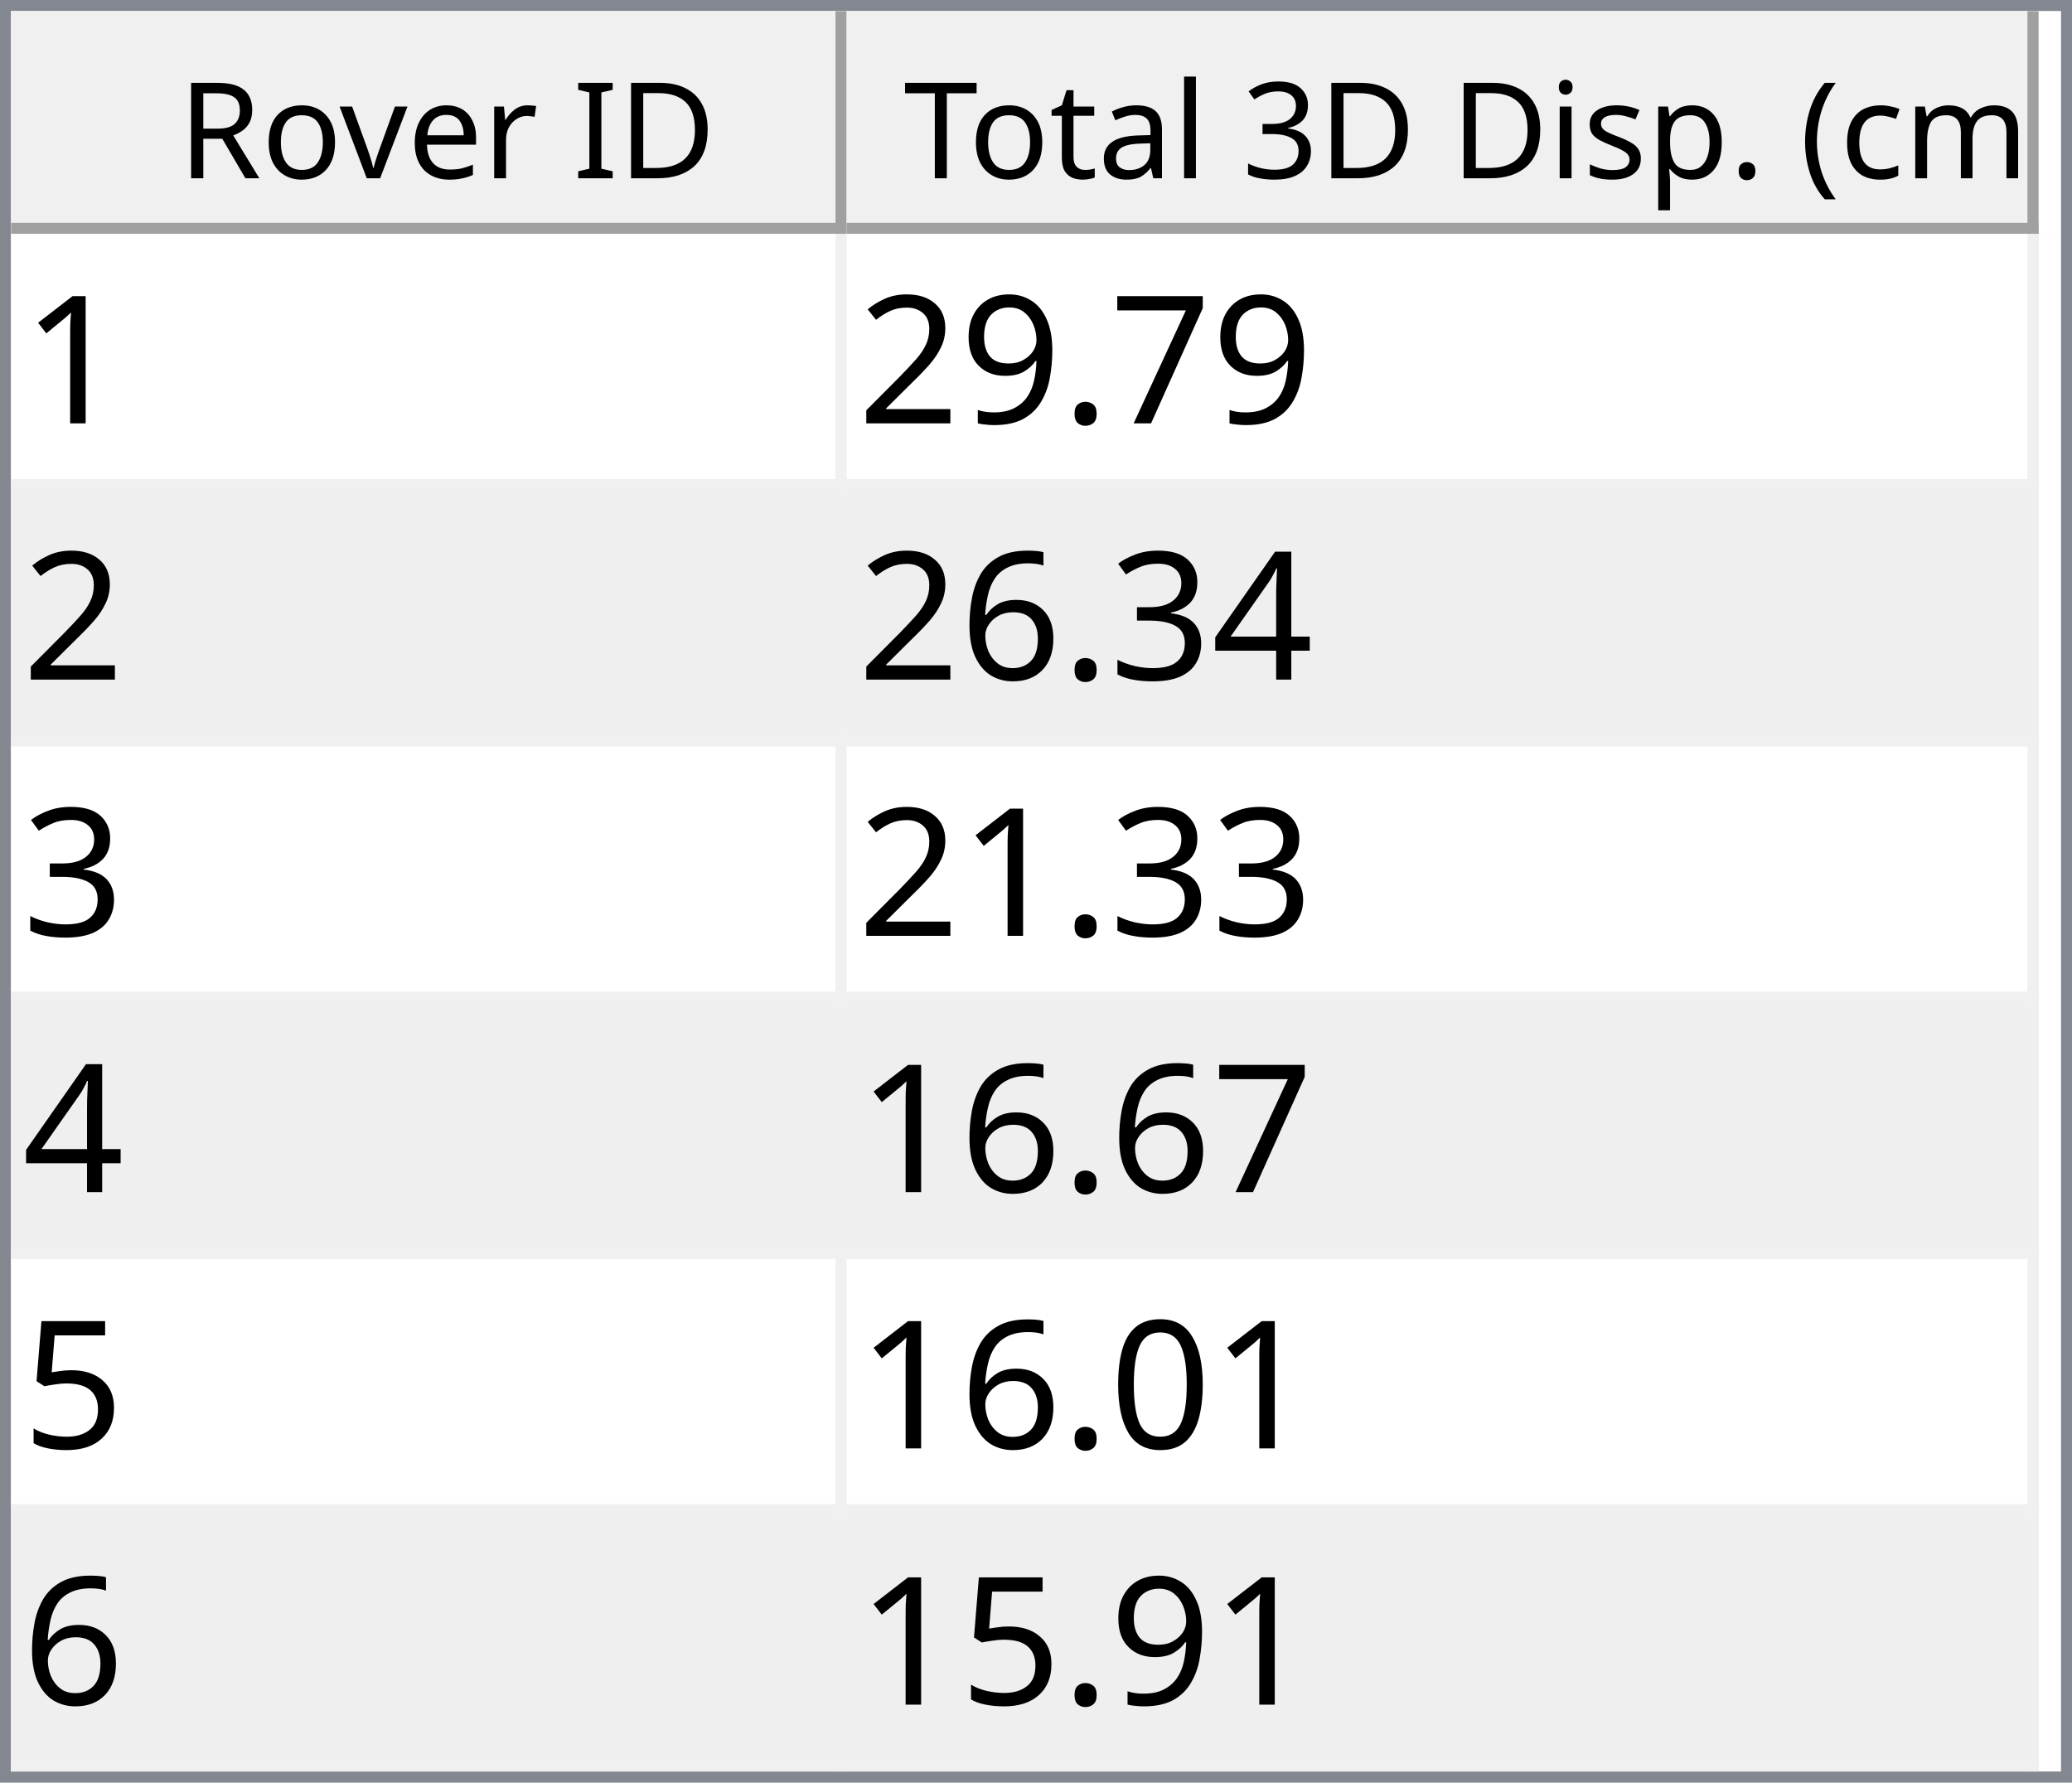
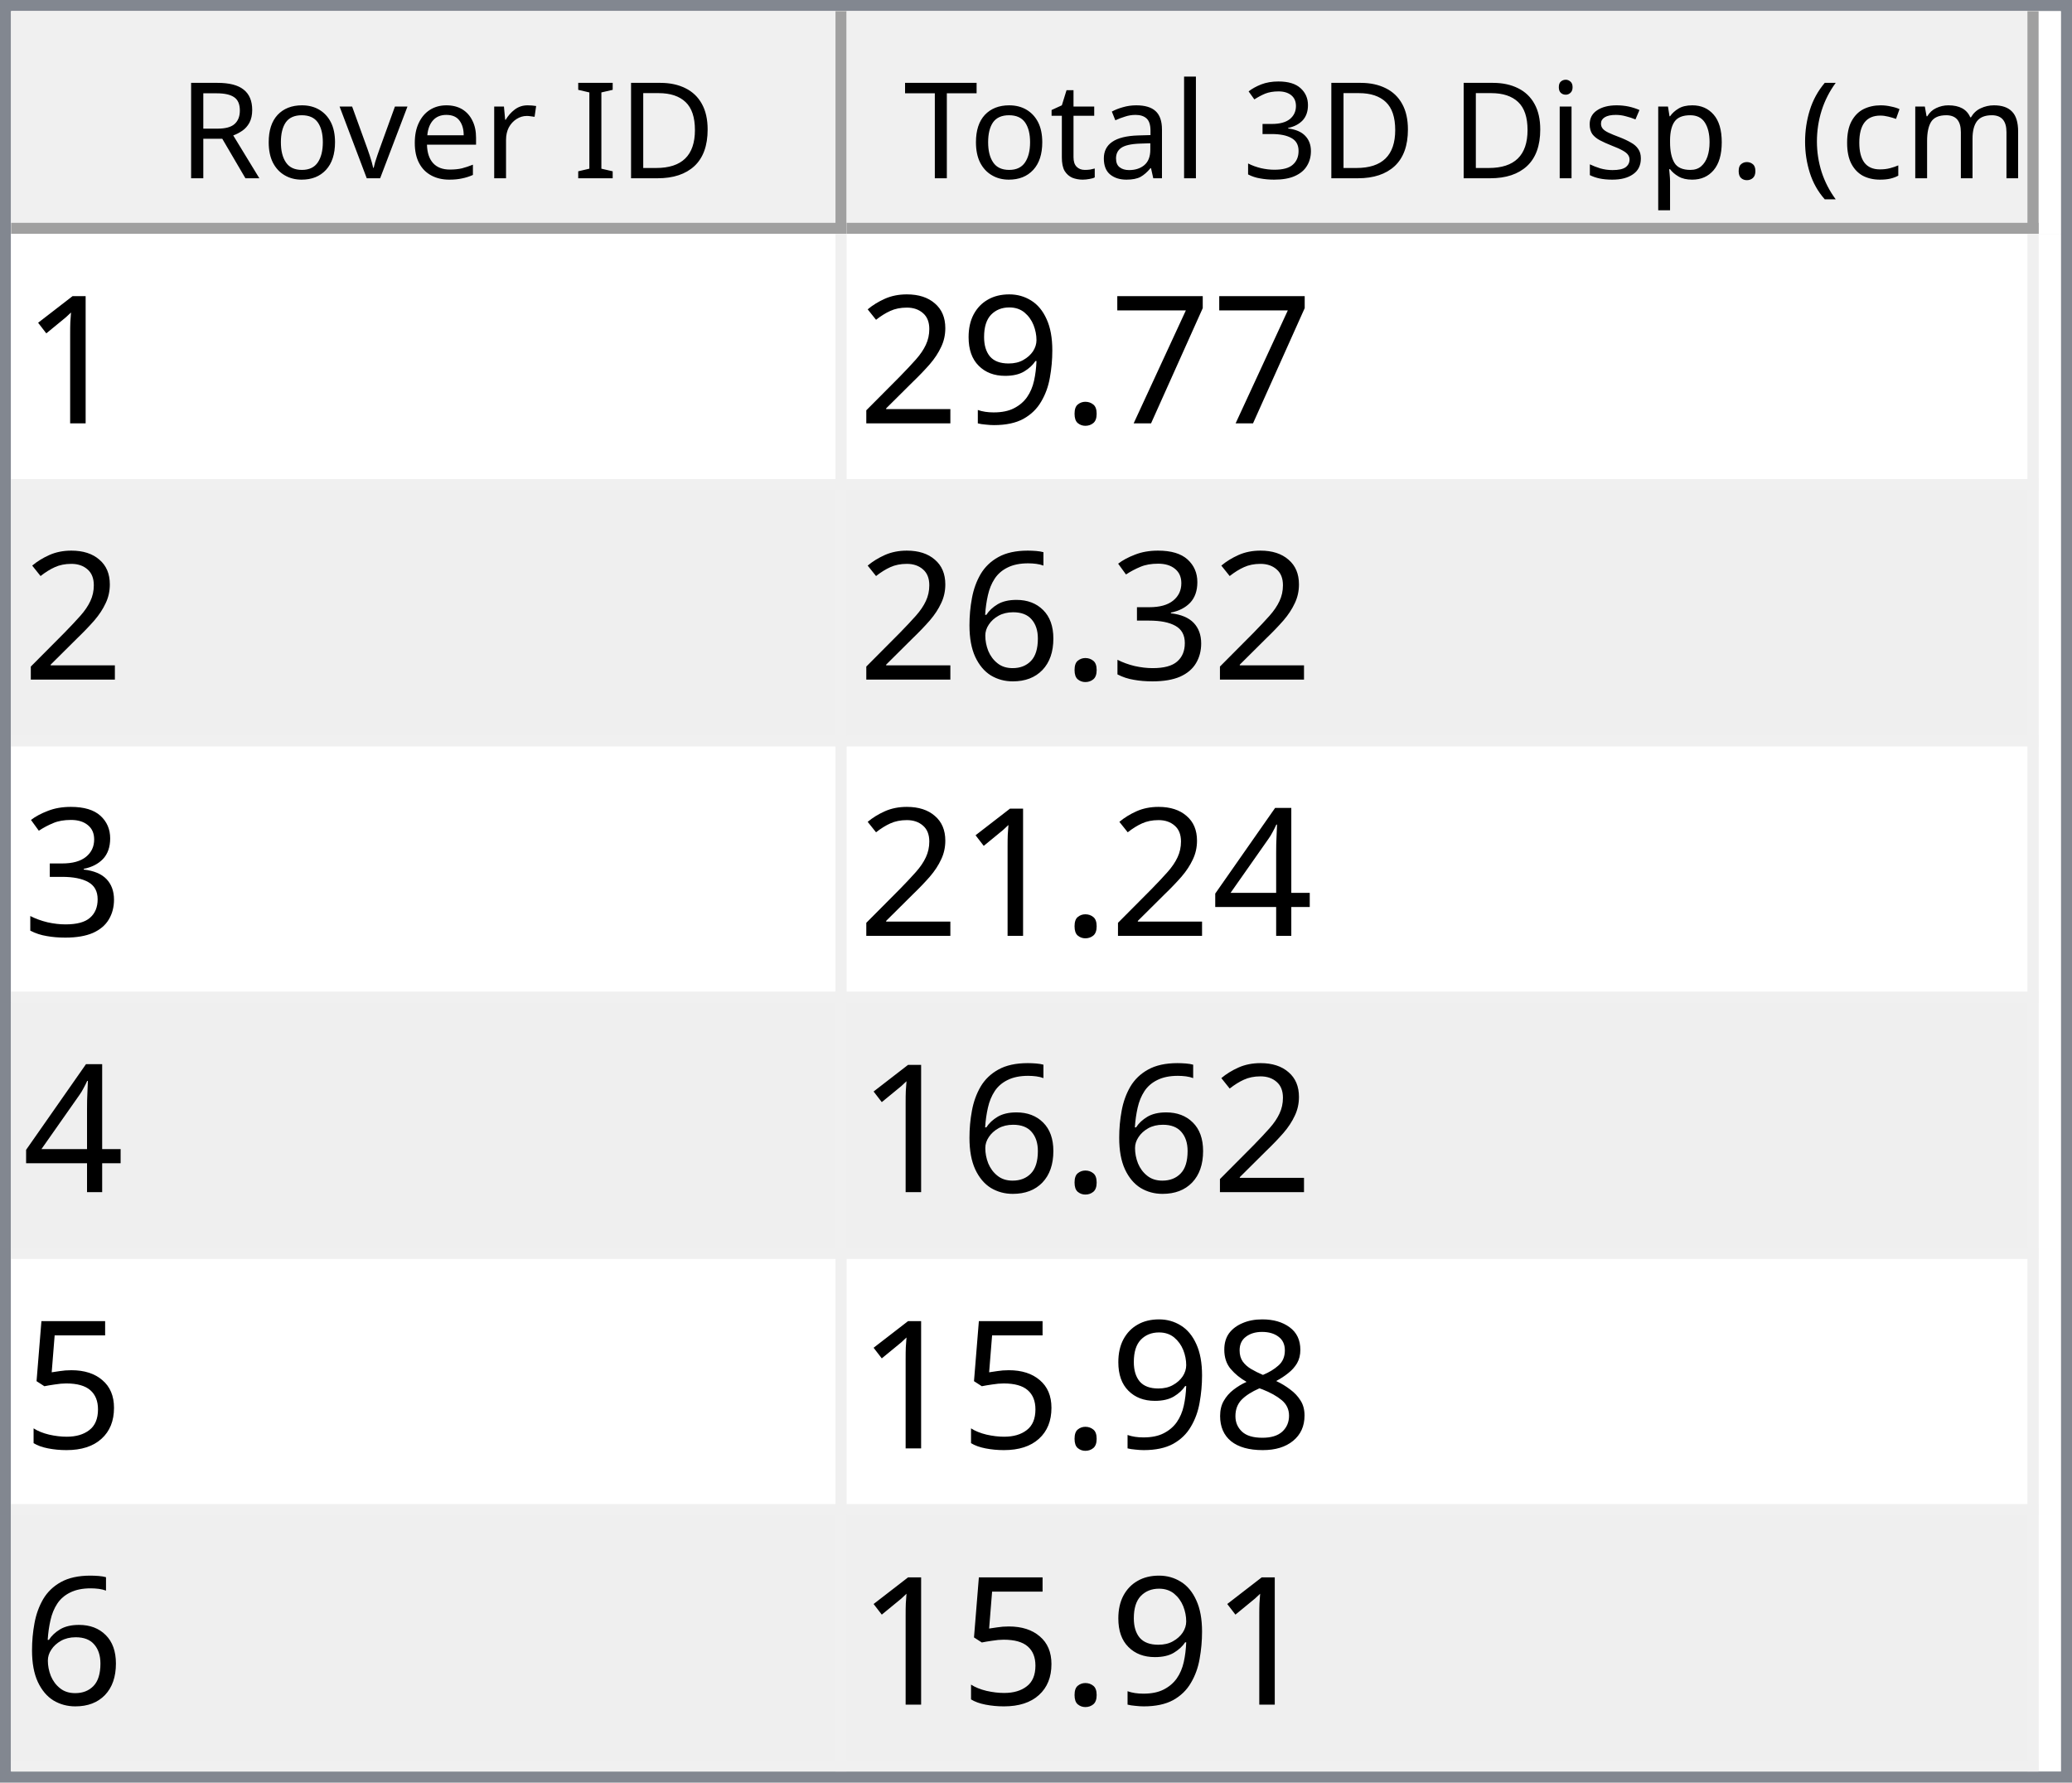
<svg xmlns="http://www.w3.org/2000/svg" style="fill-opacity:1; color-rendering:auto; color-interpolation:auto; text-rendering:auto; stroke:black; stroke-linecap:square; stroke-miterlimit:10; shape-rendering:auto; stroke-opacity:1; fill:black; stroke-dasharray:none; font-weight:normal; stroke-width:1; font-family:'Dialog'; font-style:normal; stroke-linejoin:miter; font-size:12px; stroke-dashoffset:0; image-rendering:auto;" width="186" height="160">
  <defs id="genericDefs" />
  <g>
    <defs id="defs1">
      <clipPath clipPathUnits="userSpaceOnUse" id="clipPath1">
        <path d="M0 0 L186 0 L186 160 L0 160 L0 0 Z" />
      </clipPath>
      <clipPath clipPathUnits="userSpaceOnUse" id="clipPath2">
        <path d="M0 0 L0 160 L186 160 L186 0 Z" />
      </clipPath>
      <clipPath clipPathUnits="userSpaceOnUse" id="clipPath3">
        <path d="M0 0 L0 20 L184 20 L184 0 Z" />
      </clipPath>
      <clipPath clipPathUnits="userSpaceOnUse" id="clipPath4">
        <path d="M0 0 L0 20 L75 20 L75 0 Z" />
      </clipPath>
      <clipPath clipPathUnits="userSpaceOnUse" id="clipPath5">
        <path d="M1 1 L1 19 L74 19 L74 1 Z" />
      </clipPath>
      <clipPath clipPathUnits="userSpaceOnUse" id="clipPath6">
        <path d="M0 0 L0 18 L73 18 L73 0 Z" />
      </clipPath>
      <clipPath clipPathUnits="userSpaceOnUse" id="clipPath7">
        <path d="M-0.5 -0.5 L-0.5 19.5 L74.5 19.5 L74.5 -0.5 Z" />
      </clipPath>
      <clipPath clipPathUnits="userSpaceOnUse" id="clipPath8">
        <path d="M0 0 L0 20 L107 20 L107 0 Z" />
      </clipPath>
      <clipPath clipPathUnits="userSpaceOnUse" id="clipPath9">
        <path d="M1 1 L1 19 L106 19 L106 1 Z" />
      </clipPath>
      <clipPath clipPathUnits="userSpaceOnUse" id="clipPath10">
        <path d="M0 0 L0 18 L105 18 L105 0 Z" />
      </clipPath>
      <clipPath clipPathUnits="userSpaceOnUse" id="clipPath11">
        <path d="M-0.5 -0.5 L-0.5 19.5 L106.5 19.5 L106.5 -0.5 Z" />
      </clipPath>
      <clipPath clipPathUnits="userSpaceOnUse" id="clipPath12">
        <path d="M0 0 L0 138 L184 138 L184 0 Z" />
      </clipPath>
      <clipPath clipPathUnits="userSpaceOnUse" id="clipPath13">
        <path d="M0 0 L0 138 L182 138 L182 0 Z" />
      </clipPath>
      <clipPath clipPathUnits="userSpaceOnUse" id="clipPath14">
        <path d="M-0.5 -0.5 L-0.5 137.5 L181.5 137.5 L181.5 -0.5 Z" />
      </clipPath>
      <clipPath clipPathUnits="userSpaceOnUse" id="clipPath15">
        <path d="M0 0 L0 22 L74 22 L74 0 Z" />
      </clipPath>
      <clipPath clipPathUnits="userSpaceOnUse" id="clipPath16">
        <path d="M0 0 L0 22 L106 22 L106 0 Z" />
      </clipPath>
      <font horiz-adv-x="64.551" id="font1">
        <font-face ascent="107.91" descent="25.098" units-per-em="100" style="font-style:normal; font-family:Segoe UI; font-weight:normal;" />
        <missing-glyph horiz-adv-x="64.551" d="M8.109 0 L8.109 68.266 L56.453 68.266 L56.453 0 L8.109 0 ZM15.328 7.234 L49.219 7.234 L49.219 61.031 L15.328 61.031 L15.328 7.234 Z" />
        <glyph unicode="D" horiz-adv-x="70.117" d="M9.188 0 L9.188 70.016 L28.516 70.016 Q65.531 70.016 65.531 35.891 Q65.531 19.672 55.25 9.836 Q44.969 0 27.734 0 L9.188 0 ZM17.391 62.594 L17.391 7.422 L27.828 7.422 Q41.609 7.422 49.273 14.797 Q56.938 22.172 56.938 35.688 Q56.938 62.594 28.328 62.594 L17.391 62.594 Z" />
        <glyph unicode="I" horiz-adv-x="26.611" d="M17.391 0 L9.188 0 L9.188 70.016 L17.391 70.016 L17.391 0 Z" />
        <glyph unicode=" " horiz-adv-x="27.393" d="" />
        <glyph unicode="r" horiz-adv-x="34.766" d="M34.188 41.891 Q32.078 43.5 28.125 43.5 Q23 43.5 19.555 38.672 Q16.109 33.844 16.109 25.484 L16.109 0 L8.109 0 L8.109 50 L16.109 50 L16.109 39.703 L16.312 39.703 Q18.016 44.969 21.531 47.922 Q25.047 50.875 29.391 50.875 Q32.516 50.875 34.188 50.203 L34.188 41.891 Z" />
        <glyph unicode="e" horiz-adv-x="52.295" d="M48.297 23 L12.984 23 Q13.188 14.656 17.484 10.109 Q21.781 5.562 29.297 5.562 Q37.75 5.562 44.828 11.141 L44.828 3.609 Q38.234 -1.172 27.391 -1.172 Q16.797 -1.172 10.742 5.641 Q4.688 12.453 4.688 24.812 Q4.688 36.469 11.305 43.82 Q17.922 51.172 27.734 51.172 Q37.547 51.172 42.922 44.828 Q48.297 38.484 48.297 27.203 L48.297 23 ZM40.094 29.781 Q40.047 36.719 36.75 40.578 Q33.453 44.438 27.594 44.438 Q21.922 44.438 17.969 40.383 Q14.016 36.328 13.094 29.781 L40.094 29.781 Z" />
        <glyph unicode="v" horiz-adv-x="47.9" d="M47.406 50 L27.484 0 L19.625 0 L0.688 50 L9.469 50 L22.172 13.672 Q23.578 9.672 23.922 6.688 L24.125 6.688 Q24.609 10.453 25.688 13.484 L38.969 50 L47.406 50 Z" />
        <glyph unicode="o" horiz-adv-x="58.594" d="M29 -1.172 Q17.922 -1.172 11.305 5.836 Q4.688 12.844 4.688 24.422 Q4.688 37.016 11.57 44.094 Q18.453 51.172 30.172 51.172 Q41.359 51.172 47.633 44.289 Q53.906 37.406 53.906 25.203 Q53.906 13.234 47.141 6.031 Q40.375 -1.172 29 -1.172 ZM29.594 44.438 Q21.875 44.438 17.383 39.188 Q12.891 33.938 12.891 24.703 Q12.891 15.828 17.43 10.695 Q21.969 5.562 29.594 5.562 Q37.359 5.562 41.531 10.594 Q45.703 15.625 45.703 24.906 Q45.703 34.281 41.531 39.359 Q37.359 44.438 29.594 44.438 Z" />
        <glyph unicode="R" horiz-adv-x="59.814" d="M59.375 0 L49.609 0 L37.891 19.625 Q36.281 22.359 34.766 24.289 Q33.25 26.219 31.664 27.438 Q30.078 28.656 28.25 29.219 Q26.422 29.781 24.125 29.781 L17.391 29.781 L17.391 0 L9.188 0 L9.188 70.016 L30.078 70.016 Q34.672 70.016 38.555 68.867 Q42.438 67.719 45.289 65.375 Q48.141 63.031 49.758 59.547 Q51.375 56.062 51.375 51.375 Q51.375 47.703 50.273 44.656 Q49.172 41.609 47.148 39.211 Q45.125 36.812 42.266 35.133 Q39.406 33.453 35.844 32.516 L35.844 32.328 Q37.594 31.547 38.891 30.547 Q40.188 29.547 41.359 28.18 Q42.531 26.812 43.68 25.078 Q44.828 23.344 46.234 21.047 L59.375 0 ZM17.391 62.594 L17.391 37.203 L28.516 37.203 Q31.594 37.203 34.203 38.133 Q36.812 39.062 38.719 40.797 Q40.625 42.531 41.703 45.047 Q42.781 47.562 42.781 50.688 Q42.781 56.297 39.141 59.445 Q35.5 62.594 28.609 62.594 L17.391 62.594 Z" />
        <glyph unicode=")" horiz-adv-x="30.176" d="M8.297 -15.922 L1.172 -15.922 Q16.406 2.344 16.406 26.812 Q16.406 51.469 1.078 70.016 L8.297 70.016 Q23.531 52.156 23.531 26.703 Q23.531 1.375 8.297 -15.922 Z" />
        <glyph unicode="m" horiz-adv-x="86.133" d="M79.109 0 L71.094 0 L71.094 28.719 Q71.094 37.016 68.531 40.727 Q65.969 44.438 59.906 44.438 Q54.781 44.438 51.195 39.75 Q47.609 35.062 47.609 28.516 L47.609 0 L39.594 0 L39.594 29.688 Q39.594 44.438 28.219 44.438 Q22.953 44.438 19.531 40.016 Q16.109 35.594 16.109 28.516 L16.109 0 L8.109 0 L8.109 50 L16.109 50 L16.109 42.094 L16.312 42.094 Q21.625 51.172 31.844 51.172 Q36.969 51.172 40.773 48.312 Q44.578 45.453 46 40.828 Q51.562 51.172 62.594 51.172 Q79.109 51.172 79.109 30.812 L79.109 0 Z" />
        <glyph unicode="c" horiz-adv-x="46.191" d="M42.188 2.297 Q36.422 -1.172 28.516 -1.172 Q17.828 -1.172 11.258 5.789 Q4.688 12.75 4.688 23.828 Q4.688 36.188 11.766 43.68 Q18.844 51.172 30.672 51.172 Q37.25 51.172 42.281 48.734 L42.281 40.531 Q36.719 44.438 30.375 44.438 Q22.703 44.438 17.797 38.945 Q12.891 33.453 12.891 24.516 Q12.891 15.719 17.508 10.641 Q22.125 5.562 29.891 5.562 Q36.422 5.562 42.188 9.906 L42.188 2.297 Z" />
        <glyph unicode="(" horiz-adv-x="30.176" d="M29.109 -15.922 L21.969 -15.922 Q6.844 1.375 6.844 26.703 Q6.844 52.156 21.969 70.016 L29.203 70.016 Q13.875 51.469 13.875 26.812 Q13.875 2.344 29.109 -15.922 Z" />
        <glyph unicode="." horiz-adv-x="21.68" d="M10.891 -1.078 Q8.641 -1.078 7.055 0.539 Q5.469 2.156 5.469 4.391 Q5.469 6.641 7.055 8.273 Q8.641 9.906 10.891 9.906 Q13.188 9.906 14.797 8.273 Q16.406 6.641 16.406 4.391 Q16.406 2.156 14.797 0.539 Q13.188 -1.078 10.891 -1.078 Z" />
        <glyph unicode="p" horiz-adv-x="58.789" d="M16.312 7.234 L16.109 7.234 L16.109 -23 L8.109 -23 L8.109 50 L16.109 50 L16.109 41.219 L16.312 41.219 Q22.219 51.172 33.594 51.172 Q43.266 51.172 48.688 44.461 Q54.109 37.75 54.109 26.469 Q54.109 13.922 48 6.375 Q41.891 -1.172 31.297 -1.172 Q21.578 -1.172 16.312 7.234 ZM16.109 27.391 L16.109 20.406 Q16.109 14.203 20.141 9.883 Q24.172 5.562 30.375 5.562 Q37.641 5.562 41.773 11.133 Q45.906 16.703 45.906 26.609 Q45.906 34.969 42.047 39.703 Q38.188 44.438 31.594 44.438 Q24.609 44.438 20.359 39.578 Q16.109 34.719 16.109 27.391 Z" />
        <glyph unicode="s" horiz-adv-x="42.432" d="M5.078 1.812 L5.078 10.406 Q11.625 5.562 19.484 5.562 Q30.031 5.562 30.031 12.594 Q30.031 14.594 29.125 15.992 Q28.219 17.391 26.68 18.461 Q25.141 19.531 23.07 20.383 Q21 21.234 18.609 22.172 Q15.281 23.484 12.766 24.828 Q10.25 26.172 8.57 27.859 Q6.891 29.547 6.031 31.695 Q5.172 33.844 5.172 36.719 Q5.172 40.234 6.789 42.945 Q8.406 45.656 11.086 47.484 Q13.766 49.312 17.211 50.242 Q20.656 51.172 24.312 51.172 Q30.812 51.172 35.938 48.922 L35.938 40.828 Q30.422 44.438 23.25 44.438 Q21 44.438 19.195 43.922 Q17.391 43.406 16.094 42.477 Q14.797 41.547 14.086 40.258 Q13.375 38.969 13.375 37.406 Q13.375 35.453 14.086 34.133 Q14.797 32.812 16.164 31.789 Q17.531 30.766 19.484 29.938 Q21.438 29.109 23.922 28.125 Q27.25 26.859 29.883 25.516 Q32.516 24.172 34.375 22.484 Q36.234 20.797 37.234 18.602 Q38.234 16.406 38.234 13.375 Q38.234 9.672 36.602 6.938 Q34.969 4.203 32.234 2.398 Q29.5 0.594 25.93 -0.289 Q22.359 -1.172 18.453 -1.172 Q10.75 -1.172 5.078 1.812 Z" />
        <glyph unicode="i" horiz-adv-x="24.219" d="M12.203 62.703 Q10.062 62.703 8.547 64.164 Q7.031 65.625 7.031 67.875 Q7.031 70.125 8.547 71.609 Q10.062 73.094 12.203 73.094 Q14.406 73.094 15.945 71.609 Q17.484 70.125 17.484 67.875 Q17.484 65.719 15.945 64.211 Q14.406 62.703 12.203 62.703 ZM16.109 0 L8.109 0 L8.109 50 L16.109 50 L16.109 0 Z" />
        <glyph unicode="3" horiz-adv-x="53.906" d="M46.531 19.828 Q46.531 15.094 44.75 11.211 Q42.969 7.328 39.719 4.57 Q36.469 1.812 31.93 0.297 Q27.391 -1.219 21.922 -1.219 Q11.922 -1.219 6 2.594 L6 11.188 Q13.094 5.609 22.219 5.609 Q25.875 5.609 28.828 6.539 Q31.781 7.469 33.906 9.227 Q36.031 10.984 37.18 13.477 Q38.328 15.969 38.328 19.094 Q38.328 32.812 18.797 32.812 L12.984 32.812 L12.984 39.594 L18.5 39.594 Q35.797 39.594 35.797 52.484 Q35.797 64.406 22.609 64.406 Q15.188 64.406 8.688 59.422 L8.688 67.188 Q15.375 71.188 24.609 71.188 Q29 71.188 32.57 69.969 Q36.141 68.75 38.68 66.555 Q41.219 64.359 42.609 61.281 Q44 58.203 44 54.5 Q44 40.672 30.031 36.719 L30.031 36.531 Q33.594 36.141 36.625 34.797 Q39.656 33.453 41.852 31.305 Q44.047 29.156 45.289 26.25 Q46.531 23.344 46.531 19.828 Z" />
        <glyph unicode="l" horiz-adv-x="24.219" d="M16.109 0 L8.109 0 L8.109 74.031 L16.109 74.031 L16.109 0 Z" />
        <glyph unicode="a" horiz-adv-x="50.879" d="M43.891 0 L35.891 0 L35.891 7.812 L35.688 7.812 Q30.469 -1.172 20.312 -1.172 Q12.844 -1.172 8.617 2.781 Q4.391 6.734 4.391 13.281 Q4.391 27.297 20.906 29.594 L35.891 31.688 Q35.891 44.438 25.594 44.438 Q16.547 44.438 9.281 38.281 L9.281 46.484 Q16.656 51.172 26.266 51.172 Q43.891 51.172 43.891 32.516 L43.891 0 ZM35.891 25.297 L23.828 23.641 Q18.266 22.859 15.43 20.875 Q12.594 18.891 12.594 13.875 Q12.594 10.203 15.211 7.883 Q17.828 5.562 22.172 5.562 Q28.125 5.562 32.008 9.742 Q35.891 13.922 35.891 20.312 L35.891 25.297 Z" />
        <glyph unicode="t" horiz-adv-x="33.887" d="M31.297 0.484 Q28.469 -1.078 23.828 -1.078 Q10.688 -1.078 10.688 13.578 L10.688 43.172 L2.094 43.172 L2.094 50 L10.688 50 L10.688 62.203 L18.703 64.797 L18.703 50 L31.297 50 L31.297 43.172 L18.703 43.172 L18.703 14.984 Q18.703 9.969 20.414 7.82 Q22.125 5.672 26.078 5.672 Q29.109 5.672 31.297 7.328 L31.297 0.484 Z" />
        <glyph unicode="T" horiz-adv-x="52.393" d="M50.594 62.594 L30.375 62.594 L30.375 0 L22.172 0 L22.172 62.594 L2 62.594 L2 70.016 L50.594 70.016 L50.594 62.594 Z" />
      </font>
      <font horiz-adv-x="75.0" id="font2">
        <font-face ascent="100.537" descent="21.973" units-per-em="100" style="font-style:normal; font-family:sans-serif; font-weight:normal;" />
        <missing-glyph horiz-adv-x="75.0" d="M12.5 0 L12.5 62.5 L62.5 62.5 L62.5 0 L12.5 0 ZM14.062 1.562 L60.938 1.562 L60.938 60.938 L14.062 60.938 L14.062 1.562 Z" />
        <glyph unicode="1" horiz-adv-x="55.615" d="M37.25 0 L28.469 0 L28.469 56 Q25.297 52.984 20.141 49.953 Q14.984 46.922 10.891 45.406 L10.891 53.906 Q18.266 57.375 23.781 62.305 Q29.297 67.234 31.594 71.875 L37.25 71.875 L37.25 0 Z" />
        <glyph unicode="7" horiz-adv-x="55.615" d="M4.734 62.203 L4.734 70.656 L51.078 70.656 L51.078 63.812 Q44.234 56.547 37.523 44.484 Q30.812 32.422 27.156 19.672 Q24.516 10.688 23.781 0 L14.75 0 Q14.891 8.453 18.062 20.414 Q21.234 32.375 27.172 43.484 Q33.109 54.594 39.797 62.203 L4.734 62.203 Z" />
        <glyph unicode="." horiz-adv-x="27.783" d="M9.078 0 L9.078 10.016 L19.094 10.016 L19.094 0 L9.078 0 Z" />
        <glyph unicode="9" horiz-adv-x="55.615" d="M5.469 16.547 L13.922 17.328 Q14.984 11.375 18.016 8.688 Q21.047 6 25.781 6 Q29.828 6 32.883 7.859 Q35.938 9.719 37.891 12.82 Q39.844 15.922 41.164 21.195 Q42.484 26.469 42.484 31.938 Q42.484 32.516 42.438 33.688 Q39.797 29.5 35.234 26.883 Q30.672 24.266 25.344 24.266 Q16.453 24.266 10.305 30.711 Q4.156 37.156 4.156 47.703 Q4.156 58.594 10.578 65.234 Q17 71.875 26.656 71.875 Q33.641 71.875 39.43 68.117 Q45.219 64.359 48.219 57.398 Q51.219 50.438 51.219 37.25 Q51.219 23.531 48.242 15.406 Q45.266 7.281 39.383 3.031 Q33.5 -1.219 25.594 -1.219 Q17.188 -1.219 11.867 3.445 Q6.547 8.109 5.469 16.547 ZM41.453 48.141 Q41.453 55.719 37.43 60.156 Q33.406 64.594 27.734 64.594 Q21.875 64.594 17.531 59.812 Q13.188 55.031 13.188 47.406 Q13.188 40.578 17.312 36.305 Q21.438 32.031 27.484 32.031 Q33.594 32.031 37.523 36.305 Q41.453 40.578 41.453 48.141 Z" />
        <glyph unicode="2" horiz-adv-x="55.615" d="M50.344 8.453 L50.344 0 L3.031 0 Q2.938 3.172 4.047 6.109 Q5.859 10.938 9.836 15.625 Q13.812 20.312 21.344 26.469 Q33.016 36.031 37.117 41.625 Q41.219 47.219 41.219 52.203 Q41.219 57.422 37.477 61.008 Q33.734 64.594 27.734 64.594 Q21.391 64.594 17.578 60.789 Q13.766 56.984 13.719 50.25 L4.688 51.172 Q5.609 61.281 11.664 66.578 Q17.719 71.875 27.938 71.875 Q38.234 71.875 44.242 66.164 Q50.25 60.453 50.25 52 Q50.25 47.703 48.492 43.555 Q46.734 39.406 42.656 34.812 Q38.578 30.219 29.109 22.219 Q21.188 15.578 18.945 13.211 Q16.703 10.844 15.234 8.453 L50.344 8.453 Z" />
-         <glyph unicode="4" horiz-adv-x="55.615" d="M32.328 0 L32.328 17.141 L1.266 17.141 L1.266 25.203 L33.938 71.578 L41.109 71.578 L41.109 25.203 L50.781 25.203 L50.781 17.141 L41.109 17.141 L41.109 0 L32.328 0 ZM32.328 25.203 L32.328 57.469 L9.906 25.203 L32.328 25.203 Z" />
        <glyph unicode="3" horiz-adv-x="55.615" d="M4.203 18.891 L12.984 20.062 Q14.5 12.594 18.141 9.297 Q21.781 6 27 6 Q33.203 6 37.477 10.297 Q41.75 14.594 41.75 20.953 Q41.75 27 37.797 30.93 Q33.844 34.859 27.734 34.859 Q25.25 34.859 21.531 33.891 L22.516 41.609 Q23.391 41.5 23.922 41.5 Q29.547 41.5 34.039 44.43 Q38.531 47.359 38.531 53.469 Q38.531 58.297 35.258 61.477 Q31.984 64.656 26.812 64.656 Q21.688 64.656 18.266 61.43 Q14.844 58.203 13.875 51.766 L5.078 53.328 Q6.688 62.156 12.398 67.016 Q18.109 71.875 26.609 71.875 Q32.469 71.875 37.398 69.359 Q42.328 66.844 44.945 62.5 Q47.562 58.156 47.562 53.266 Q47.562 48.641 45.07 44.828 Q42.578 41.016 37.703 38.766 Q44.047 37.312 47.562 32.695 Q51.078 28.078 51.078 21.141 Q51.078 11.766 44.242 5.25 Q37.406 -1.266 26.953 -1.266 Q17.531 -1.266 11.305 4.352 Q5.078 9.969 4.203 18.891 Z" />
        <glyph unicode="6" horiz-adv-x="55.615" d="M49.75 54.047 L41.016 53.375 Q39.844 58.547 37.703 60.891 Q34.125 64.656 28.906 64.656 Q24.703 64.656 21.531 62.312 Q17.391 59.281 14.992 53.469 Q12.594 47.656 12.5 36.922 Q15.672 41.75 20.266 44.094 Q24.859 46.438 29.891 46.438 Q38.672 46.438 44.852 39.969 Q51.031 33.5 51.031 23.25 Q51.031 16.5 48.125 10.719 Q45.219 4.938 40.141 1.859 Q35.062 -1.219 28.609 -1.219 Q17.625 -1.219 10.695 6.859 Q3.766 14.938 3.766 33.5 Q3.766 54.25 11.422 63.672 Q18.109 71.875 29.438 71.875 Q37.891 71.875 43.289 67.141 Q48.688 62.406 49.75 54.047 ZM13.875 23.188 Q13.875 18.656 15.797 14.508 Q17.719 10.359 21.188 8.18 Q24.656 6 28.469 6 Q34.031 6 38.039 10.492 Q42.047 14.984 42.047 22.703 Q42.047 30.125 38.086 34.398 Q34.125 38.672 28.125 38.672 Q22.172 38.672 18.023 34.398 Q13.875 30.125 13.875 23.188 Z" />
+         <glyph unicode="4" horiz-adv-x="55.615" d="M32.328 0 L32.328 17.141 L1.266 17.141 L1.266 25.203 L33.938 71.578 L41.109 71.578 L41.109 25.203 L50.781 25.203 L50.781 17.141 L41.109 17.141 L41.109 0 L32.328 0 ZM32.328 25.203 L32.328 57.469 L9.906 25.203 L32.328 25.203 Z" />
        <glyph unicode="5" horiz-adv-x="55.615" d="M4.156 18.75 L13.375 19.531 Q14.406 12.797 18.141 9.398 Q21.875 6 27.156 6 Q33.5 6 37.891 10.789 Q42.281 15.578 42.281 23.484 Q42.281 31 38.062 35.352 Q33.844 39.703 27 39.703 Q22.75 39.703 19.336 37.773 Q15.922 35.844 13.969 32.766 L5.719 33.844 L12.641 70.609 L48.25 70.609 L48.25 62.203 L19.672 62.203 L15.828 42.969 Q22.266 47.469 29.344 47.469 Q38.719 47.469 45.164 40.969 Q51.609 34.469 51.609 24.266 Q51.609 14.547 45.953 7.469 Q39.062 -1.219 27.156 -1.219 Q17.391 -1.219 11.211 4.25 Q5.031 9.719 4.156 18.75 Z" />
-         <glyph unicode="0" horiz-adv-x="55.615" d="M4.156 35.297 Q4.156 48 6.766 55.742 Q9.375 63.484 14.523 67.68 Q19.672 71.875 27.484 71.875 Q33.25 71.875 37.594 69.555 Q41.938 67.234 44.773 62.867 Q47.609 58.5 49.219 52.227 Q50.828 45.953 50.828 35.297 Q50.828 22.703 48.242 14.969 Q45.656 7.234 40.508 3.008 Q35.359 -1.219 27.484 -1.219 Q17.141 -1.219 11.234 6.203 Q4.156 15.141 4.156 35.297 ZM13.188 35.297 Q13.188 17.672 17.312 11.836 Q21.438 6 27.484 6 Q33.547 6 37.672 11.859 Q41.797 17.719 41.797 35.297 Q41.797 52.984 37.672 58.789 Q33.547 64.594 27.391 64.594 Q21.344 64.594 17.719 59.469 Q13.188 52.938 13.188 35.297 Z" />
+         <glyph unicode="8" horiz-adv-x="55.615" d="M17.672 38.812 Q12.203 40.828 9.57 44.539 Q6.938 48.25 6.938 53.422 Q6.938 61.234 12.555 66.555 Q18.172 71.875 27.484 71.875 Q36.859 71.875 42.578 66.43 Q48.297 60.984 48.297 53.172 Q48.297 48.188 45.68 44.508 Q43.062 40.828 37.75 38.812 Q44.344 36.672 47.781 31.883 Q51.219 27.094 51.219 20.453 Q51.219 11.281 44.727 5.031 Q38.234 -1.219 27.641 -1.219 Q17.047 -1.219 10.547 5.055 Q4.047 11.328 4.047 20.703 Q4.047 27.688 7.594 32.398 Q11.141 37.109 17.672 38.812 ZM15.922 53.719 Q15.922 48.641 19.195 45.414 Q22.469 42.188 27.688 42.188 Q32.766 42.188 36.016 45.383 Q39.266 48.578 39.266 53.219 Q39.266 58.062 35.914 61.359 Q32.562 64.656 27.594 64.656 Q22.562 64.656 19.242 61.43 Q15.922 58.203 15.922 53.719 ZM13.094 20.656 Q13.094 16.891 14.875 13.375 Q16.656 9.859 20.172 7.93 Q23.688 6 27.734 6 Q34.031 6 38.133 10.055 Q42.234 14.109 42.234 20.359 Q42.234 26.703 38.016 30.859 Q33.797 35.016 27.438 35.016 Q21.234 35.016 17.164 30.914 Q13.094 26.812 13.094 20.656 Z" />
      </font>
    </defs>
    <g style="fill:white; stroke:white;">
      <rect x="0" y="0" width="186" style="clip-path:url(#clipPath1); stroke:none;" height="160" />
    </g>
    <g style="fill:white; text-rendering:optimizeSpeed; color-rendering:optimizeSpeed; image-rendering:optimizeSpeed; shape-rendering:crispEdges; stroke:white; color-interpolation:sRGB;">
      <rect x="0" width="186" height="160" y="0" style="stroke:none;" />
      <path style="stroke:none;" d="M0 160 L186 160 L186 0 L0 0 Z" />
    </g>
    <g style="fill:rgb(240,240,240); font-family:'Segoe UI'; stroke:rgb(240,240,240);">
      <rect x="0" y="0" width="186" style="clip-path:url(#clipPath2); stroke:none;" height="160" />
    </g>
    <g style="fill:rgb(130,135,144); font-family:'Segoe UI'; stroke:rgb(130,135,144);">
      <path d="M0 0 L186 0 L186 160 L0 160 L0 0 ZM1 1 L185 1 L185 159 L1 159 L1 1 Z" style="fill-rule:evenodd; clip-path:url(#clipPath2); stroke:none;" />
    </g>
    <g style="fill:white; font-family:'Segoe UI'; stroke:white;" transform="translate(1,1)">
      <rect x="0" y="0" width="184" style="clip-path:url(#clipPath3); stroke:none;" height="20" />
    </g>
    <g style="fill:rgb(240,240,240); font-family:'Segoe UI'; stroke:rgb(240,240,240);" transform="translate(1,1)">
      <rect x="0" y="0" width="75" style="clip-path:url(#clipPath4); stroke:none;" height="20" />
    </g>
    <g style="font-family:'Segoe UI';" transform="translate(2,2)">
      <text x="14" xml:space="preserve" y="14" style="clip-path:url(#clipPath6); stroke:none;">Rover ID</text>
    </g>
    <g style="fill:rgb(160,160,160); font-family:'Segoe UI'; stroke:rgb(160,160,160); stroke-linejoin:bevel;" transform="translate(1.5,1.5)">
      <line x1="74" x2="74" y1="0" style="fill:none; clip-path:url(#clipPath7);" y2="19" />
    </g>
    <g style="fill:rgb(160,160,160); font-family:'Segoe UI'; stroke:rgb(160,160,160); stroke-linejoin:bevel;" transform="matrix(1,0,0,1,1,1) translate(0.5,0.5)">
      <line x1="0" x2="74" y1="19" style="fill:none; clip-path:url(#clipPath7);" y2="19" />
    </g>
    <g style="fill:rgb(240,240,240); font-family:'Segoe UI'; stroke:rgb(240,240,240);" transform="translate(76,1)">
      <rect x="0" y="0" width="107" style="clip-path:url(#clipPath8); stroke:none;" height="20" />
    </g>
    <g style="font-family:'Segoe UI';" transform="translate(77,2)">
      <text x="1" xml:space="preserve" y="14" style="clip-path:url(#clipPath10); stroke:none;"> Total 3D Disp. (cm)</text>
    </g>
    <g style="fill:rgb(160,160,160); font-family:'Segoe UI'; stroke:rgb(160,160,160); stroke-linejoin:bevel;" transform="translate(76.5,1.5)">
      <line x1="106" x2="106" y1="0" style="fill:none; clip-path:url(#clipPath11);" y2="19" />
    </g>
    <g style="fill:rgb(160,160,160); font-family:'Segoe UI'; stroke:rgb(160,160,160); stroke-linejoin:bevel;" transform="matrix(1,0,0,1,76,1) translate(0.5,0.5)">
      <line x1="0" x2="106" y1="19" style="fill:none; clip-path:url(#clipPath11);" y2="19" />
    </g>
    <g style="fill:white; font-family:'Segoe UI'; stroke:white;" transform="translate(1,21)">
      <rect x="0" y="0" width="184" style="clip-path:url(#clipPath12); stroke:none;" height="138" />
    </g>
    <g style="fill:rgb(240,240,240); font-size:16px; font-family:sans-serif; stroke:rgb(240,240,240);" transform="translate(1,21)">
      <rect x="0" y="0" width="182" style="clip-path:url(#clipPath13); stroke:none;" height="138" />
      <line transform="translate(0.5,0.5)" x1="0" x2="181" y1="22" style="clip-path:url(#clipPath14); fill:none; stroke-linejoin:bevel;" y2="22" />
    </g>
    <g transform="matrix(1,0,0,1,1,21) translate(0.5,0.5)" style="fill:rgb(240,240,240); font-size:16px; font-family:sans-serif; stroke:rgb(240,240,240); stroke-linejoin:bevel;">
      <line x1="0" x2="181" y1="45" style="fill:none; clip-path:url(#clipPath14);" y2="45" />
    </g>
    <g transform="matrix(1,0,0,1,1,21) translate(0.5,0.5)" style="fill:rgb(240,240,240); font-size:16px; font-family:sans-serif; stroke:rgb(240,240,240); stroke-linejoin:bevel;">
      <line x1="0" x2="181" y1="68" style="fill:none; clip-path:url(#clipPath14);" y2="68" />
    </g>
    <g transform="matrix(1,0,0,1,1,21) translate(0.5,0.5)" style="fill:rgb(240,240,240); font-size:16px; font-family:sans-serif; stroke:rgb(240,240,240); stroke-linejoin:bevel;">
      <line x1="0" x2="181" y1="91" style="fill:none; clip-path:url(#clipPath14);" y2="91" />
    </g>
    <g transform="matrix(1,0,0,1,1,21) translate(0.5,0.5)" style="fill:rgb(240,240,240); font-size:16px; font-family:sans-serif; stroke:rgb(240,240,240); stroke-linejoin:bevel;">
      <line x1="0" x2="181" y1="114" style="fill:none; clip-path:url(#clipPath14);" y2="114" />
    </g>
    <g transform="matrix(1,0,0,1,1,21) translate(0.5,0.5)" style="fill:rgb(240,240,240); font-size:16px; font-family:sans-serif; stroke:rgb(240,240,240); stroke-linejoin:bevel;">
      <line x1="0" x2="181" y1="137" style="fill:none; clip-path:url(#clipPath14);" y2="137" />
    </g>
    <g transform="matrix(1,0,0,1,1,21) translate(0.5,0.5)" style="fill:rgb(240,240,240); font-size:16px; font-family:sans-serif; stroke:rgb(240,240,240); stroke-linejoin:bevel;">
      <line x1="74" x2="74" y1="0" style="fill:none; clip-path:url(#clipPath14);" y2="137" />
    </g>
    <g transform="matrix(1,0,0,1,1,21) translate(0.5,0.5)" style="fill:rgb(240,240,240); font-size:16px; font-family:sans-serif; stroke:rgb(240,240,240); stroke-linejoin:bevel;">
      <line x1="181" x2="181" y1="0" style="fill:none; clip-path:url(#clipPath14);" y2="137" />
    </g>
    <g style="fill:white; font-size:16px; font-family:sans-serif; stroke:white;" transform="matrix(1,0,0,1,1,21)">
      <rect x="0" y="0" width="74" style="clip-path:url(#clipPath15); stroke:none;" height="22" />
      <text x="1" y="17" style="fill:black; clip-path:url(#clipPath15); stroke:none;" xml:space="preserve">1</text>
    </g>
    <g style="fill:white; font-size:16px; font-family:sans-serif; stroke:white;" transform="matrix(1,0,0,1,1,21) translate(75,0)">
      <rect x="0" y="0" width="106" style="clip-path:url(#clipPath16); stroke:none;" height="22" />
-       <text x="1" y="17" style="fill:black; clip-path:url(#clipPath16); stroke:none;" xml:space="preserve">29.79</text>
+       <text x="1" y="17" style="fill:black; clip-path:url(#clipPath16); stroke:none;" xml:space="preserve">29.77</text>
    </g>
    <g style="fill:rgb(239,239,239); font-size:16px; font-family:sans-serif; stroke:rgb(239,239,239);" transform="matrix(1,0,0,1,1,21) translate(0,23)">
      <rect x="0" y="0" width="74" style="clip-path:url(#clipPath15); stroke:none;" height="22" />
      <text x="1" y="17" style="fill:black; clip-path:url(#clipPath15); stroke:none;" xml:space="preserve">2</text>
    </g>
    <g style="fill:rgb(239,239,239); font-size:16px; font-family:sans-serif; stroke:rgb(239,239,239);" transform="matrix(1,0,0,1,1,21) translate(75,23)">
      <rect x="0" y="0" width="106" style="clip-path:url(#clipPath16); stroke:none;" height="22" />
-       <text x="1" y="17" style="fill:black; clip-path:url(#clipPath16); stroke:none;" xml:space="preserve">26.34</text>
+       <text x="1" y="17" style="fill:black; clip-path:url(#clipPath16); stroke:none;" xml:space="preserve">26.32</text>
    </g>
    <g style="fill:white; font-size:16px; font-family:sans-serif; stroke:white;" transform="matrix(1,0,0,1,1,21) translate(0,46)">
      <rect x="0" y="0" width="74" style="clip-path:url(#clipPath15); stroke:none;" height="22" />
      <text x="1" y="17" style="fill:black; clip-path:url(#clipPath15); stroke:none;" xml:space="preserve">3</text>
    </g>
    <g style="fill:white; font-size:16px; font-family:sans-serif; stroke:white;" transform="matrix(1,0,0,1,1,21) translate(75,46)">
      <rect x="0" y="0" width="106" style="clip-path:url(#clipPath16); stroke:none;" height="22" />
-       <text x="1" y="17" style="fill:black; clip-path:url(#clipPath16); stroke:none;" xml:space="preserve">21.33</text>
+       <text x="1" y="17" style="fill:black; clip-path:url(#clipPath16); stroke:none;" xml:space="preserve">21.24</text>
    </g>
    <g style="fill:rgb(239,239,239); font-size:16px; font-family:sans-serif; stroke:rgb(239,239,239);" transform="matrix(1,0,0,1,1,21) translate(0,69)">
      <rect x="0" y="0" width="74" style="clip-path:url(#clipPath15); stroke:none;" height="22" />
      <text x="1" y="17" style="fill:black; clip-path:url(#clipPath15); stroke:none;" xml:space="preserve">4</text>
    </g>
    <g style="fill:rgb(239,239,239); font-size:16px; font-family:sans-serif; stroke:rgb(239,239,239);" transform="matrix(1,0,0,1,1,21) translate(75,69)">
      <rect x="0" y="0" width="106" style="clip-path:url(#clipPath16); stroke:none;" height="22" />
-       <text x="1" y="17" style="fill:black; clip-path:url(#clipPath16); stroke:none;" xml:space="preserve">16.67</text>
+       <text x="1" y="17" style="fill:black; clip-path:url(#clipPath16); stroke:none;" xml:space="preserve">16.62</text>
    </g>
    <g style="fill:white; font-size:16px; font-family:sans-serif; stroke:white;" transform="matrix(1,0,0,1,1,21) translate(0,92)">
      <rect x="0" y="0" width="74" style="clip-path:url(#clipPath15); stroke:none;" height="22" />
      <text x="1" y="17" style="fill:black; clip-path:url(#clipPath15); stroke:none;" xml:space="preserve">5</text>
    </g>
    <g style="fill:white; font-size:16px; font-family:sans-serif; stroke:white;" transform="matrix(1,0,0,1,1,21) translate(75,92)">
      <rect x="0" y="0" width="106" style="clip-path:url(#clipPath16); stroke:none;" height="22" />
-       <text x="1" y="17" style="fill:black; clip-path:url(#clipPath16); stroke:none;" xml:space="preserve">16.01</text>
+       <text x="1" y="17" style="fill:black; clip-path:url(#clipPath16); stroke:none;" xml:space="preserve">15.98</text>
    </g>
    <g style="fill:rgb(239,239,239); font-size:16px; font-family:sans-serif; stroke:rgb(239,239,239);" transform="matrix(1,0,0,1,1,21) translate(0,115)">
      <rect x="0" y="0" width="74" style="clip-path:url(#clipPath15); stroke:none;" height="22" />
      <text x="1" y="17" style="fill:black; clip-path:url(#clipPath15); stroke:none;" xml:space="preserve">6</text>
    </g>
    <g style="fill:rgb(239,239,239); font-size:16px; font-family:sans-serif; stroke:rgb(239,239,239);" transform="matrix(1,0,0,1,1,21) translate(75,115)">
      <rect x="0" y="0" width="106" style="clip-path:url(#clipPath16); stroke:none;" height="22" />
      <text x="1" y="17" style="fill:black; clip-path:url(#clipPath16); stroke:none;" xml:space="preserve">15.91</text>
    </g>
  </g>
</svg>
